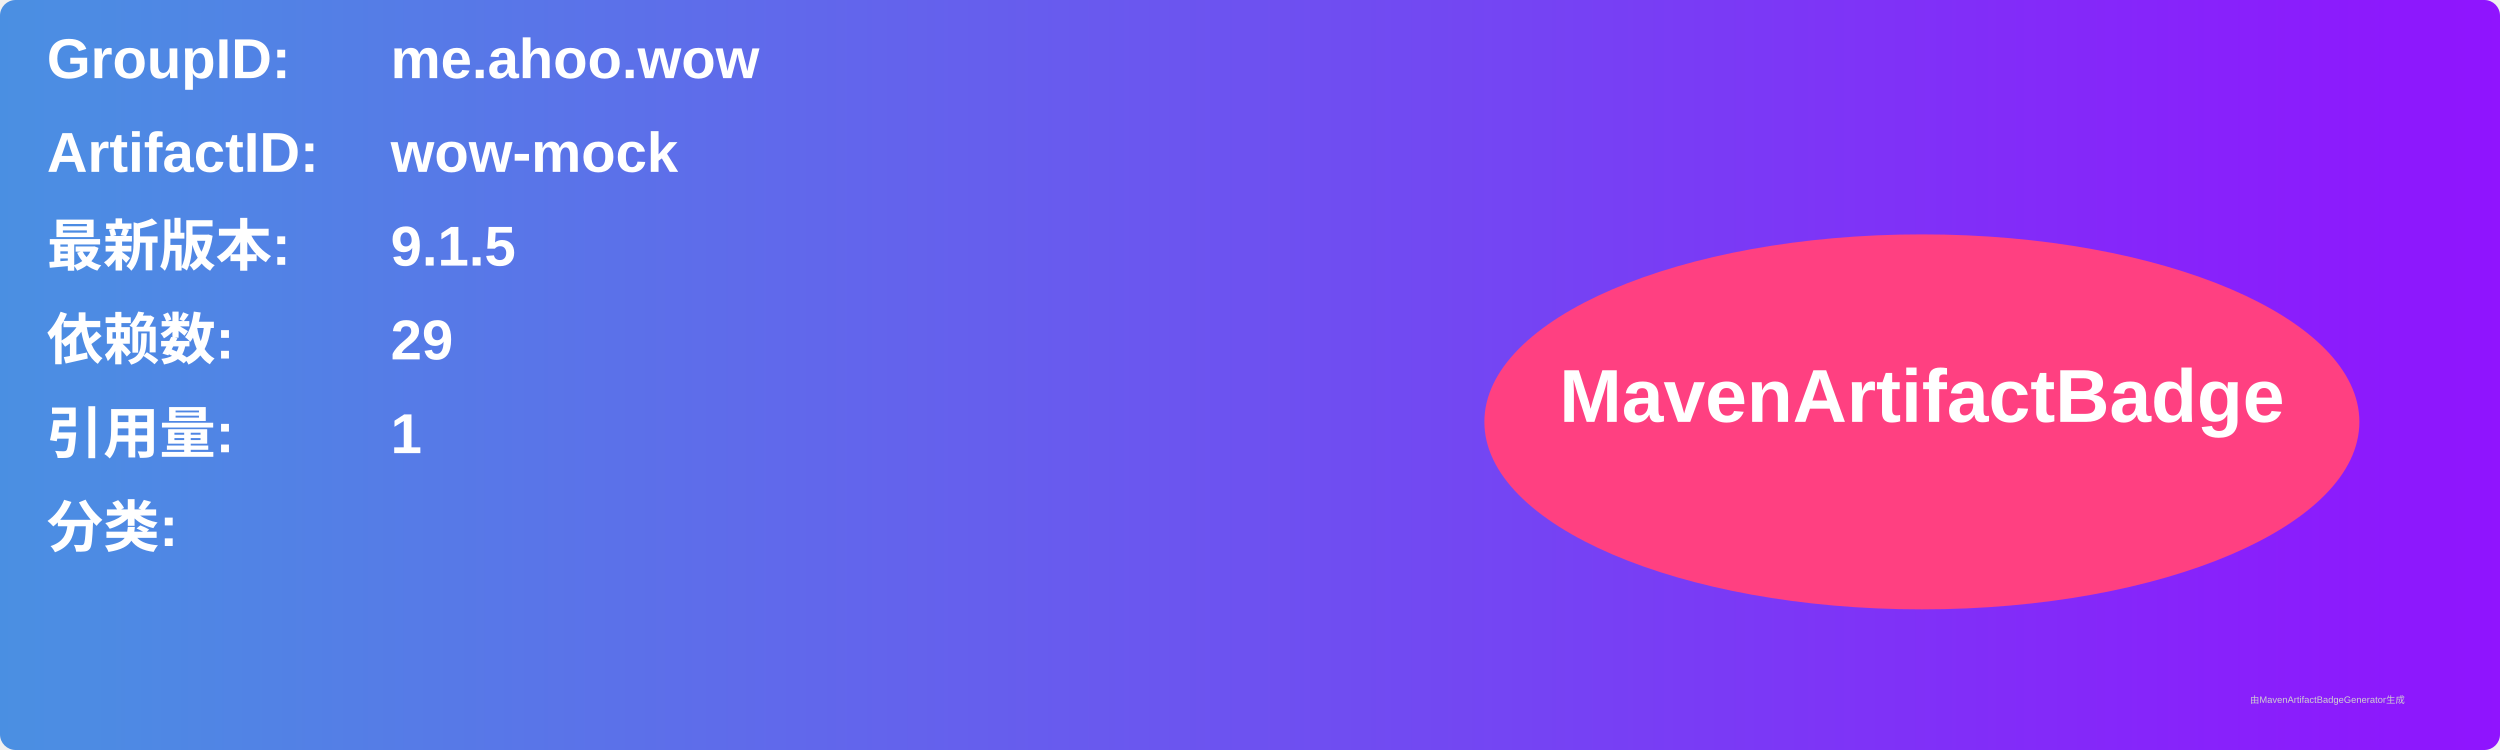
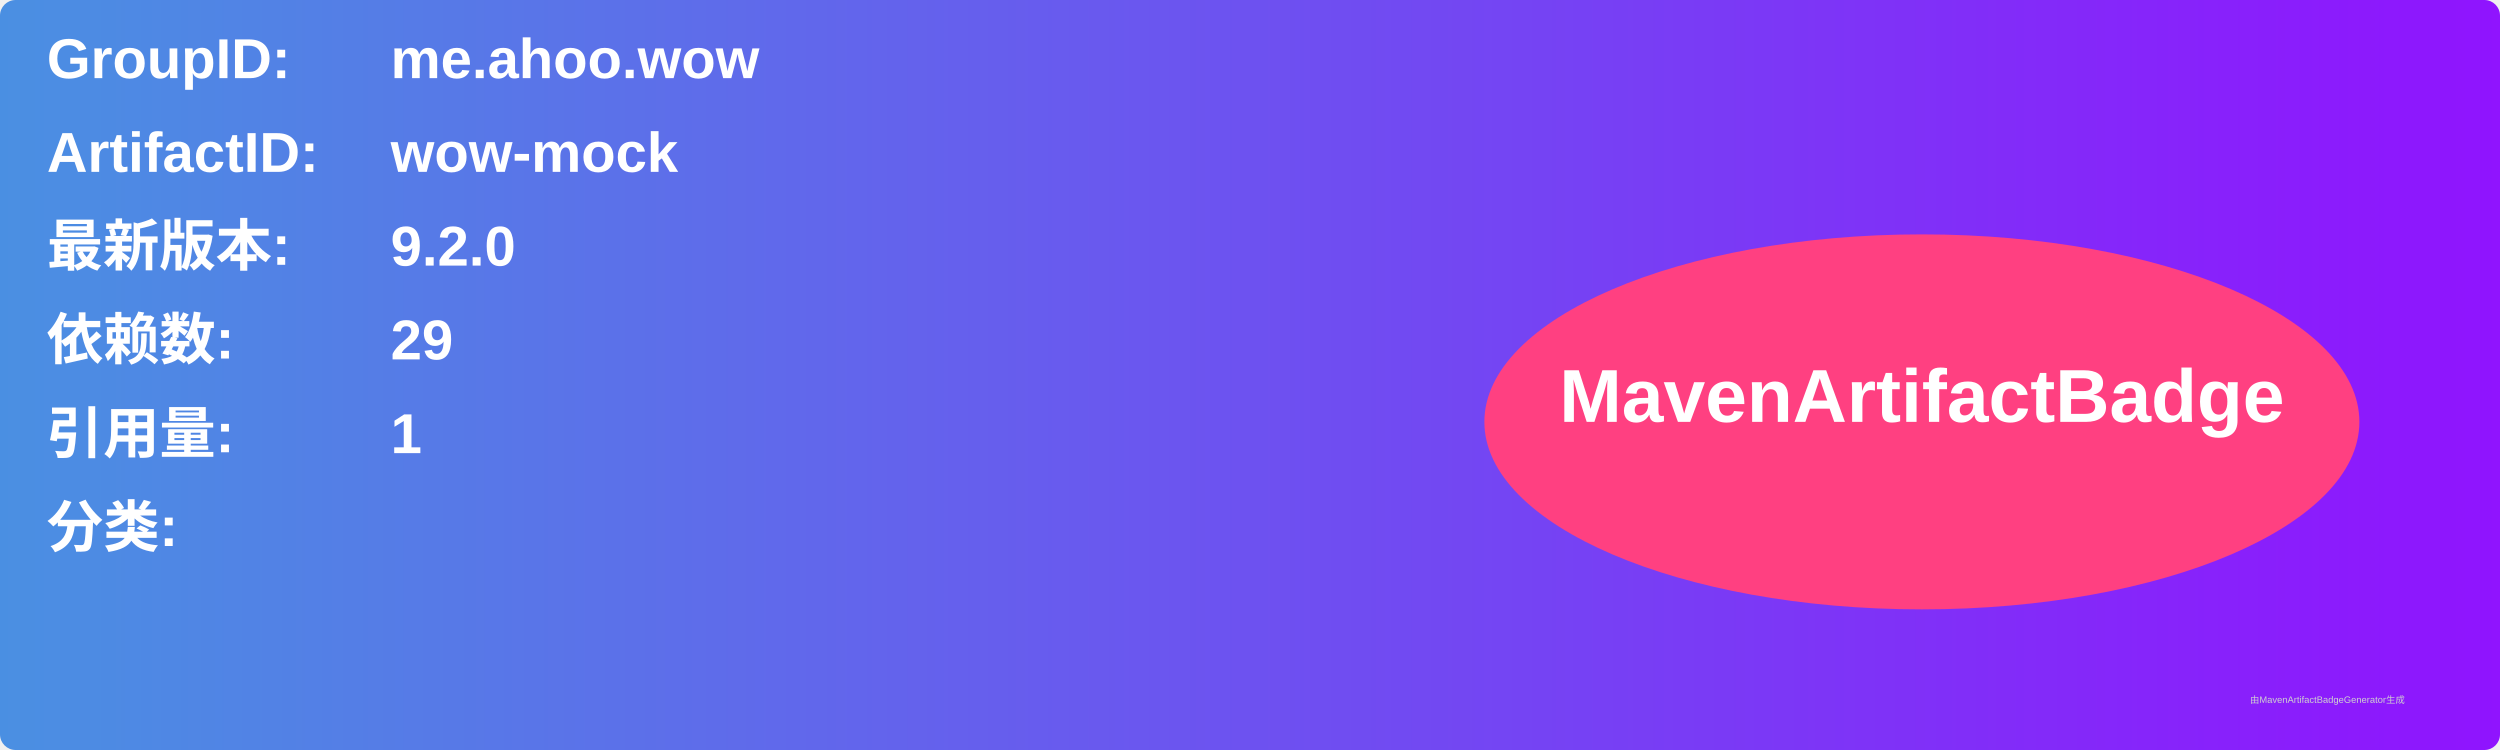
<svg xmlns="http://www.w3.org/2000/svg" width="800" height="240" viewBox="0 0 800 240">
  <linearGradient id="grad" x1="0%" y1="0%" x2="100%" y2="0%">
    <stop offset="0%" stop-color="#4a90e2" />
    <stop offset="100%" stop-color="#9013fe" />
  </linearGradient>
  <rect width="100%" height="100%" rx="5" ry="5" fill="url(#grad)" />
  <g transform="translate(15, 15)">
    <text x="0" y="10" font-family="Arial" font-size="18" fill="white" font-weight="bold" width="260">GroupID:</text>
    <text x="110" y="10" font-family="Arial" font-size="18" fill="white" font-weight="bold" width="460">me.ahoo.wow</text>
    <text x="0" y="40" font-family="Arial" font-size="18" fill="white" font-weight="bold" width="260">ArtifactID:</text>
    <text x="110" y="40" font-family="Arial" font-size="18" fill="white" font-weight="bold" width="460">wow-mock</text>
    <text x="0" y="70" font-family="Arial" font-size="18" fill="white" font-weight="bold">最新版本:</text>
    <text x="110" y="70" font-family="Arial" font-size="18" fill="white" font-weight="bold">
-       <tspan font-weight="bold">9.1.5</tspan>
+       <tspan font-weight="bold">9.2.0</tspan>
    </text>
    <text x="0" y="100" font-family="Arial" font-size="18" fill="white" font-weight="bold">依赖数: </text>
    <text x="110" y="100" font-family="Arial" font-size="18" fill="white">
      <tspan font-weight="bold">29</tspan>
    </text>
    <text x="0" y="130" font-family="Arial" font-size="18" fill="white" font-weight="bold">引用量: </text>
    <text x="110" y="130" font-family="Arial" font-size="18" fill="white">
      <tspan font-weight="bold">1</tspan>
    </text>
    <text x="0" y="160" font-family="Arial" font-size="18" fill="white" font-weight="bold">分类:</text>
    <text x="10" y="190" font-family="Arial" font-size="10" fill="white">
      <tspan font-weight="bold" />
    </text>
    <ellipse cx="600" cy="120" rx="140" ry="60" fill="#ff4081" />
    <text x="600" y="120" text-anchor="middle" font-family="Arial" font-size="24" fill="white" font-weight="bold">MavenArtifactBadge</text>
  </g>
  <text x="720" y="225" font-family="Arial" font-size="3" fill="#d0d0d0">由MavenArtifactBadgeGenerator生成</text>
</svg>
